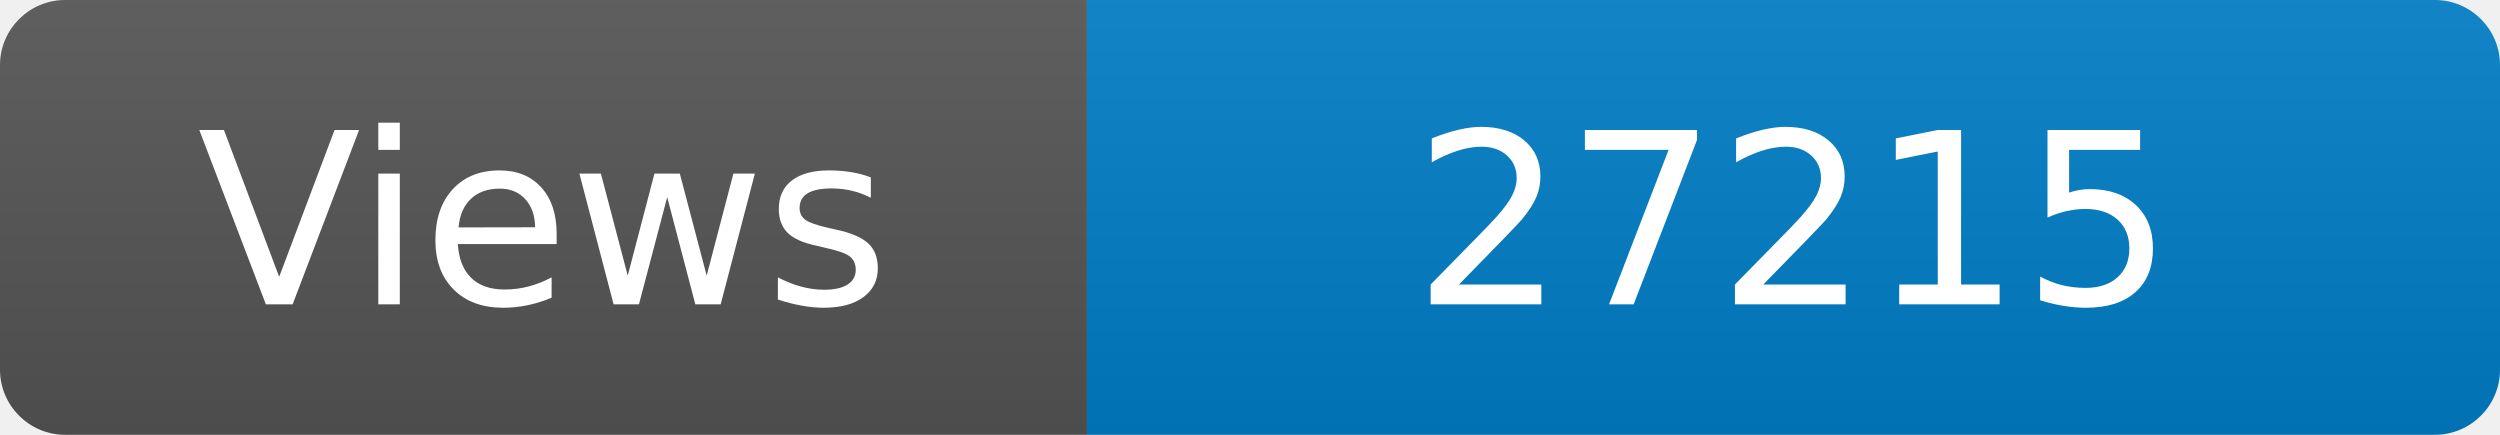
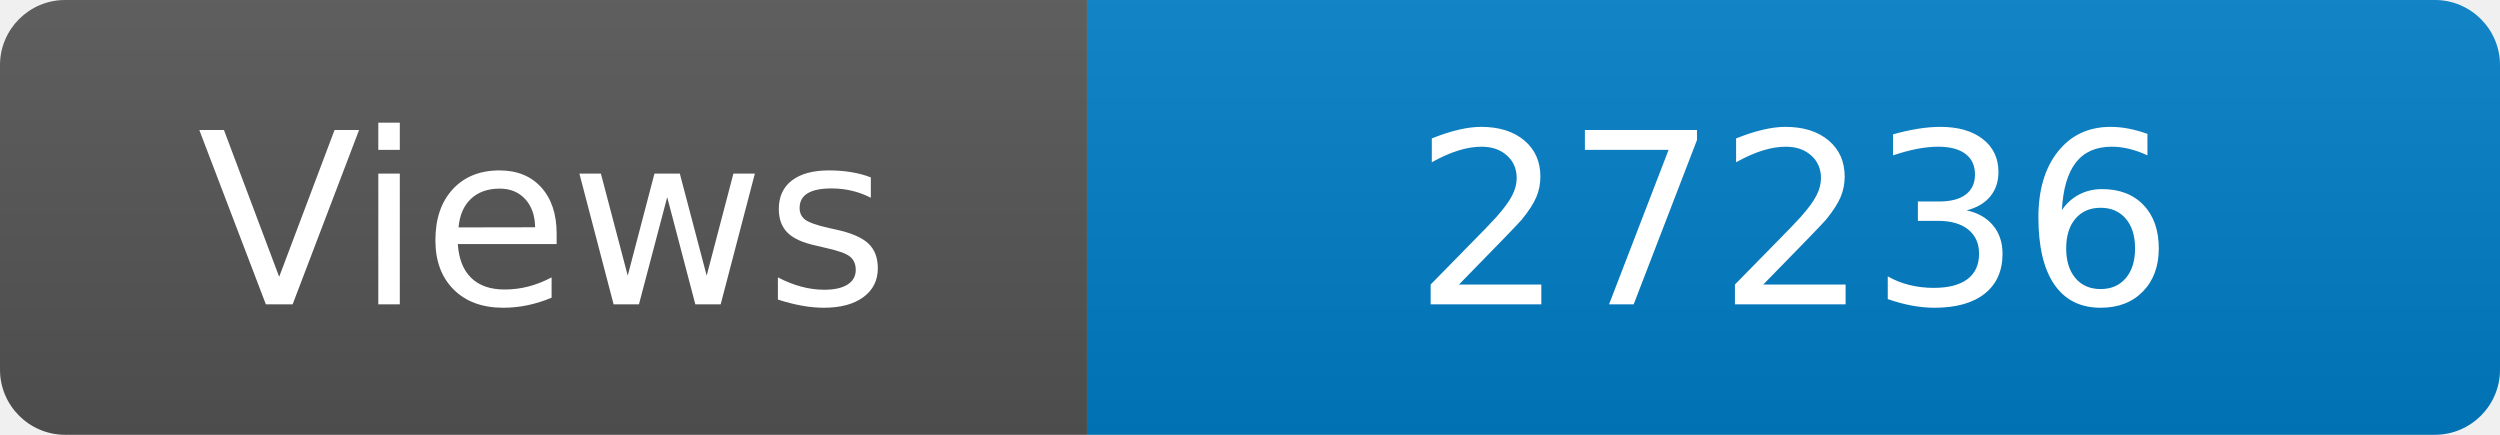
<svg xmlns="http://www.w3.org/2000/svg" width="115" height="20" role="img" aria-label="Maintained?: yes">
  <linearGradient id="s" x2="0" y2="100%">
    <stop offset="0" stop-color="#bbb" stop-opacity=".1" />
    <stop offset="1" stop-opacity=".1" />
  </linearGradient>
  <clipPath id="r">
    <rect width="115" height="20" rx="3" fill="#fff" />
  </clipPath>
  <g clip-path="url(#r)">
    <rect width="50" height="20" fill="#555" />
    <rect x="50" width="160" height="20" fill="#007ec6" />
    <rect width="115" height="20" fill="url(#s)" />
  </g>
  <g fill="#fff" text-anchor="middle" font-family="Verdana,Geneva,DejaVu Sans,sans-serif" font-size="110">
    <text x="250" y="140" transform="scale(.1)" fill="#fff">Views</text>
-     <text x="825" y="140" transform="scale(.1)" fill="#fff">27215</text>
+     <text x="825" y="140" transform="scale(.1)" fill="#fff">27236</text>
  </g>
</svg>
